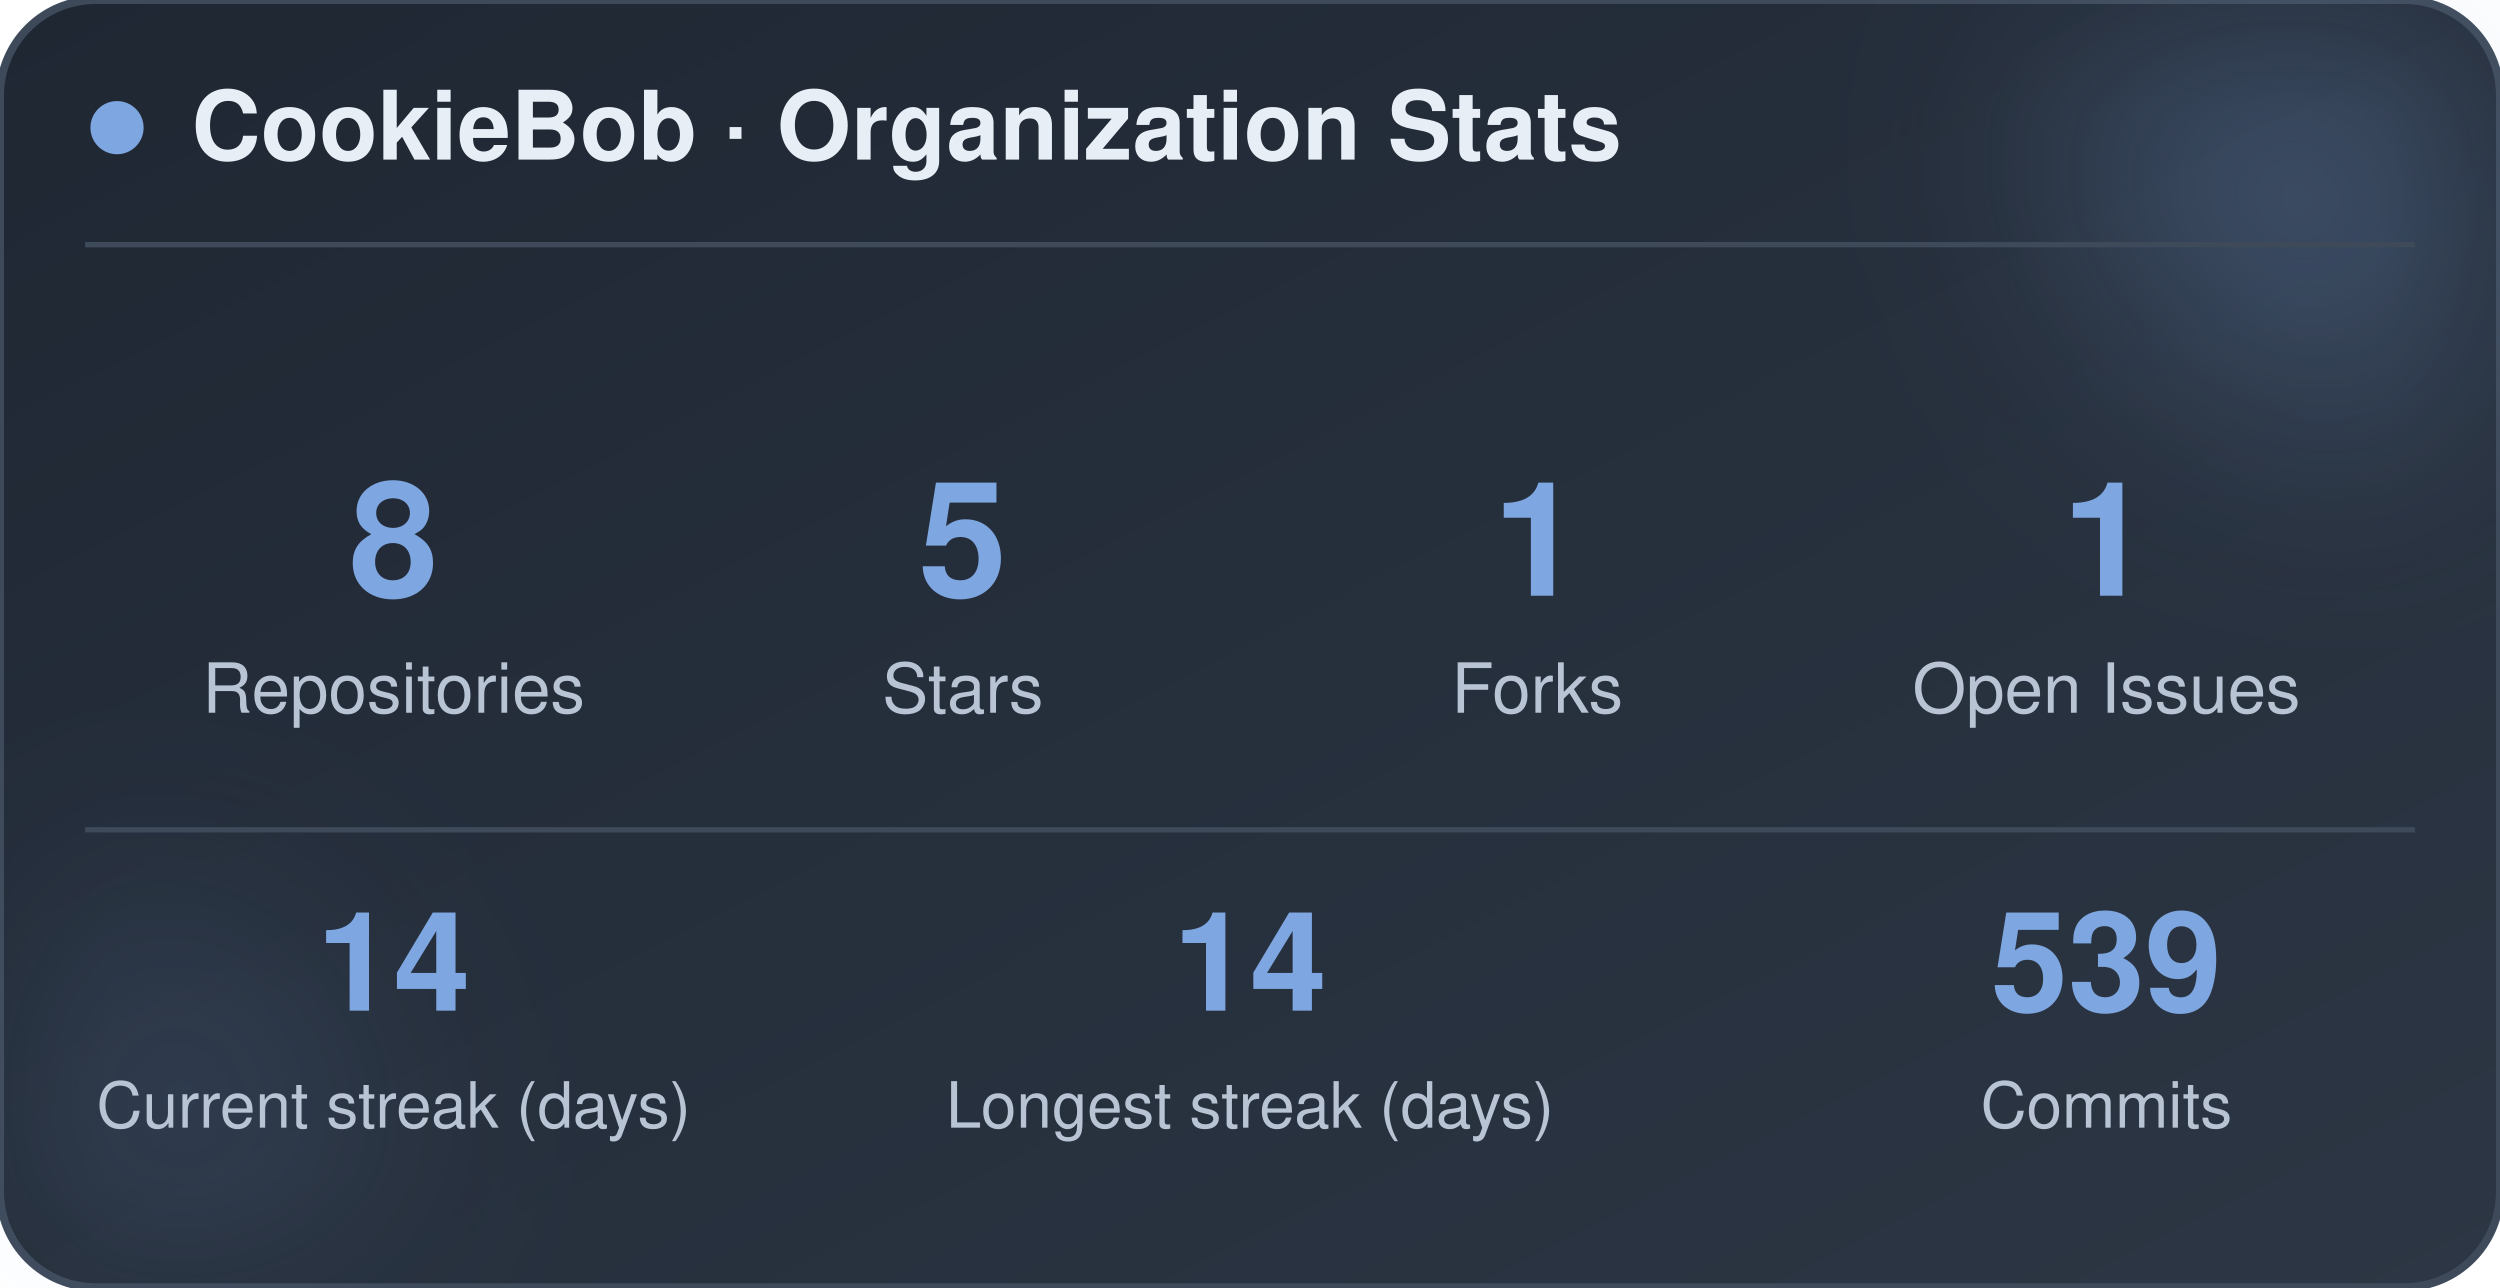
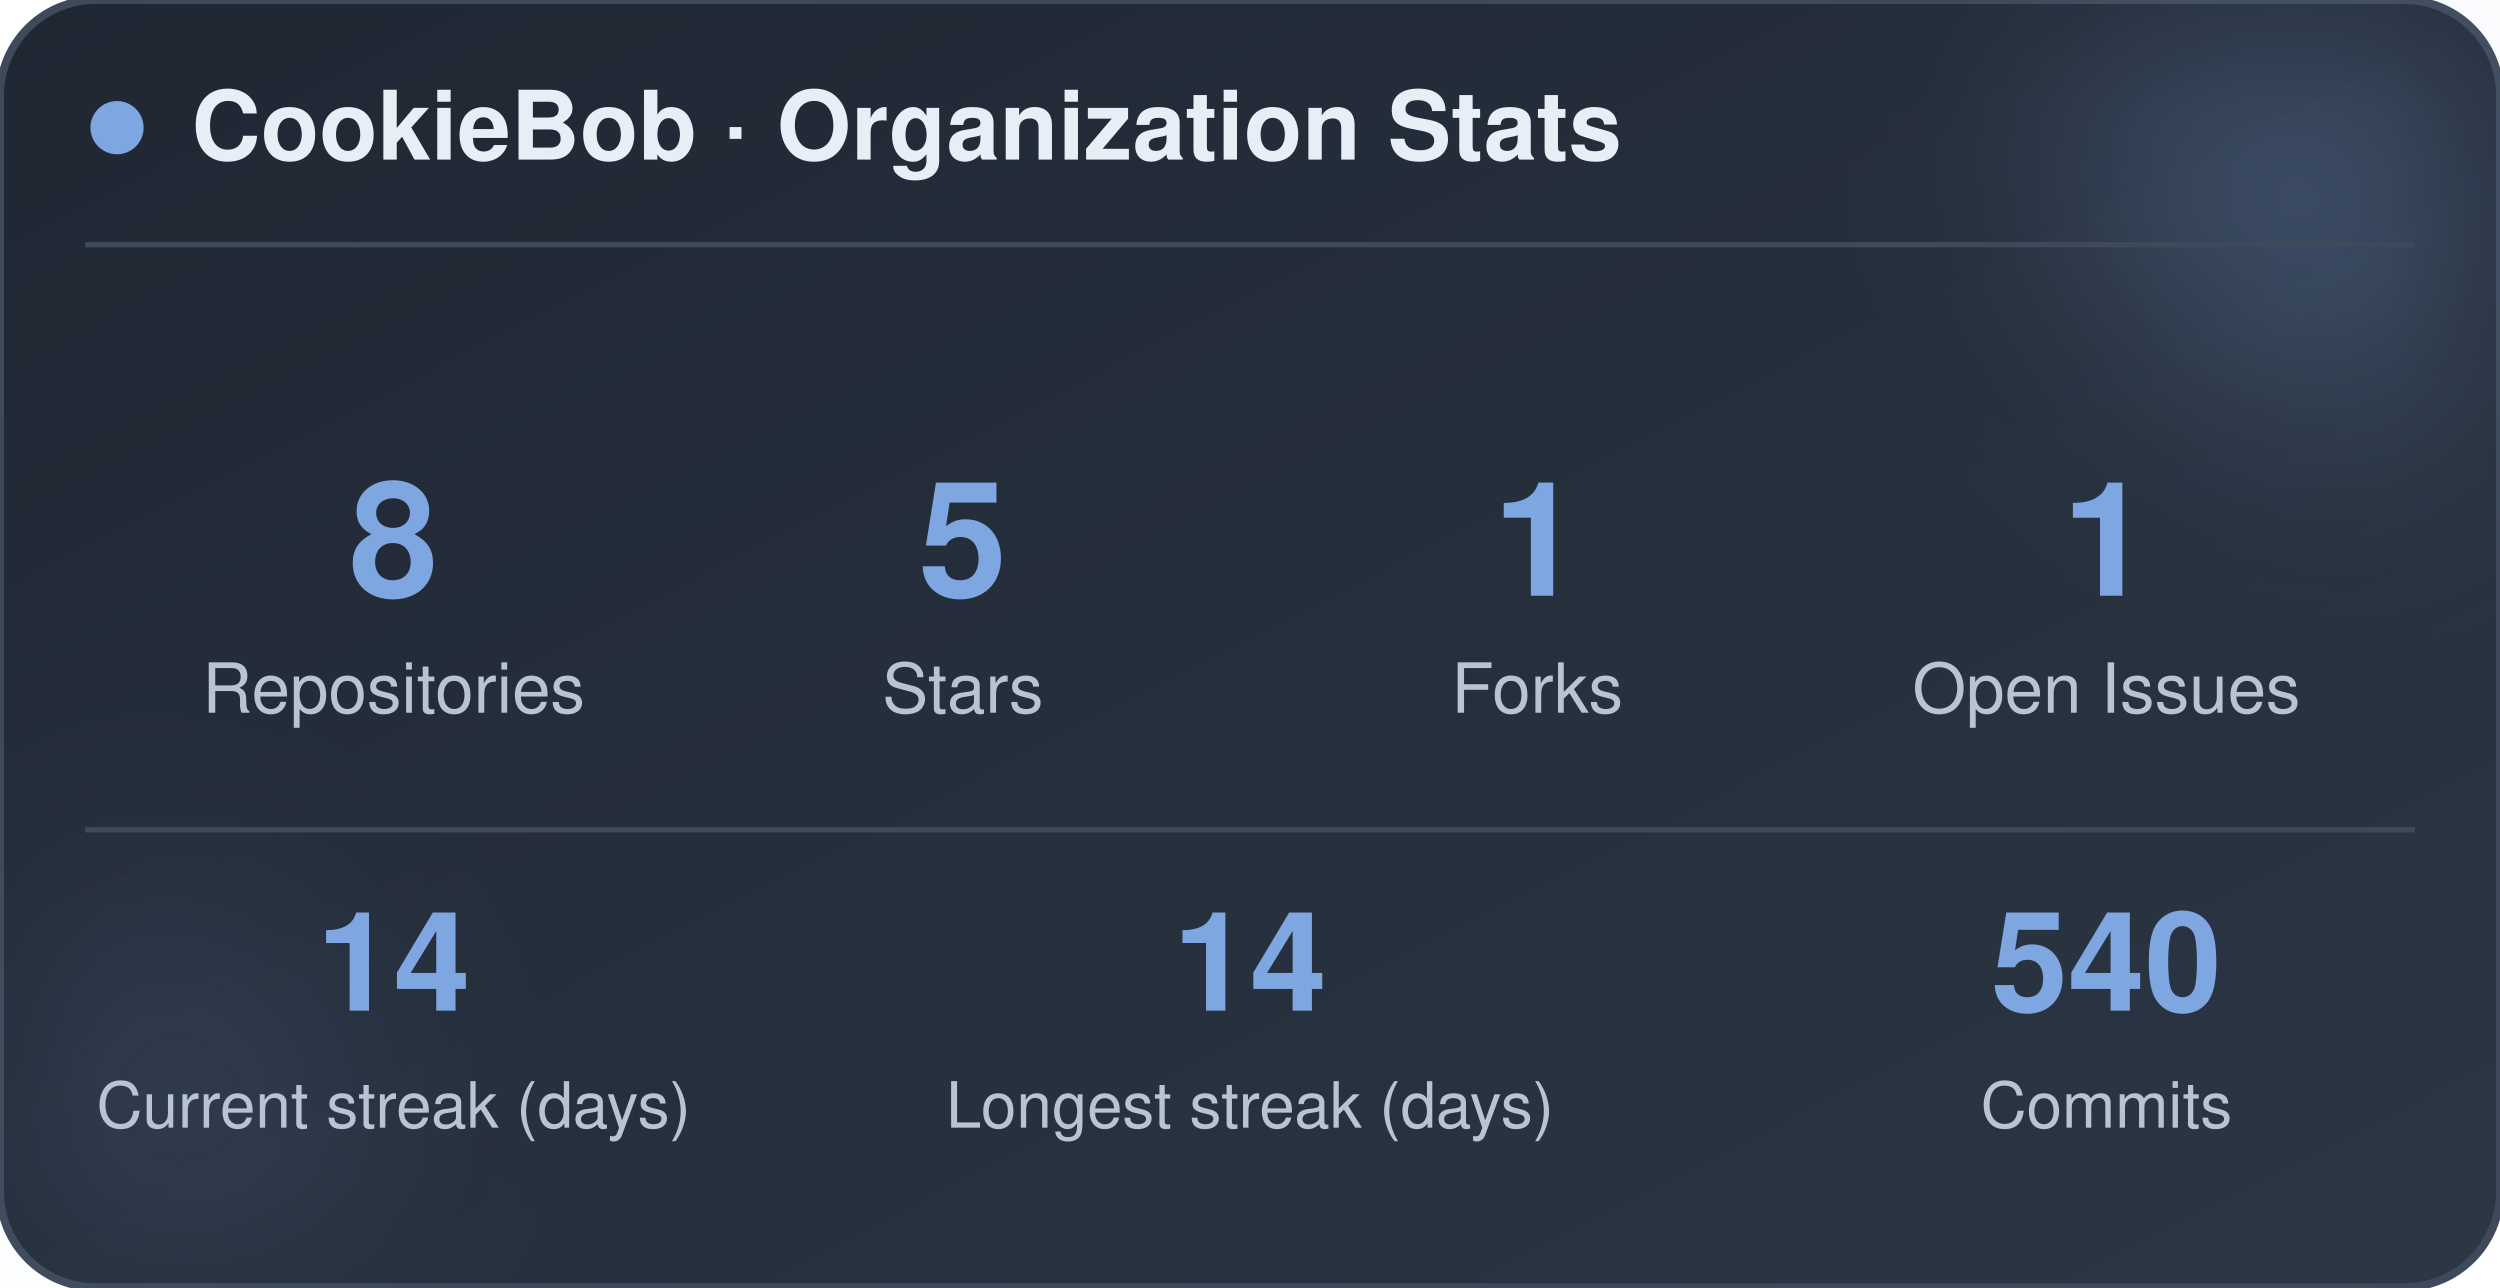
<svg xmlns="http://www.w3.org/2000/svg" width="470" height="242" viewBox="0 0 470 242" role="img" aria-label="CookieBob stats">
  <defs>
    <linearGradient id="bg" x1="0%" y1="0%" x2="100%" y2="100%">
      <stop offset="0%" stop-color="#1f2733" />
      <stop offset="100%" stop-color="#2c3644" />
    </linearGradient>
    <filter id="blur" x="-60%" y="-60%" width="220%" height="220%">
      <feGaussianBlur stdDeviation="22" />
    </filter>
  </defs>
  <rect x="0" y="0" width="470" height="242" rx="18" fill="url(#bg)" stroke="#3e4a5a" stroke-width="1.5" />
  <circle cx="444" cy="24" r="54" fill="#7ea6e0" opacity="0.26" filter="url(#blur)" />
  <circle cx="26" cy="212" r="42" fill="#7ea6e0" opacity="0.14" filter="url(#blur)" />
  <circle cx="22" cy="24" r="5" fill="#7ea6e0" />
  <text x="36" y="30" font-family="-apple-system, BlinkMacSystemFont, 'Segoe UI', Helvetica, Arial, sans-serif" font-size="18" font-weight="700" fill="#e8eef5">CookieBob · Organization Stats</text>
  <line x1="16" y1="46" x2="454" y2="46" stroke="#3e4a5a" stroke-width="1" />
  <text x="74" y="112" text-anchor="middle" font-family="-apple-system, BlinkMacSystemFont, 'Segoe UI', Helvetica, Arial, sans-serif" font-size="30" font-weight="800" fill="#7ea6e0">8</text>
  <text x="74" y="134" text-anchor="middle" font-family="-apple-system, BlinkMacSystemFont, 'Segoe UI', Helvetica, Arial, sans-serif" font-size="13" fill="#b8c4d4">Repositories</text>
  <text x="181" y="112" text-anchor="middle" font-family="-apple-system, BlinkMacSystemFont, 'Segoe UI', Helvetica, Arial, sans-serif" font-size="30" font-weight="800" fill="#7ea6e0">5</text>
  <text x="181" y="134" text-anchor="middle" font-family="-apple-system, BlinkMacSystemFont, 'Segoe UI', Helvetica, Arial, sans-serif" font-size="13" fill="#b8c4d4">Stars</text>
  <text x="289" y="112" text-anchor="middle" font-family="-apple-system, BlinkMacSystemFont, 'Segoe UI', Helvetica, Arial, sans-serif" font-size="30" font-weight="800" fill="#7ea6e0">1</text>
  <text x="289" y="134" text-anchor="middle" font-family="-apple-system, BlinkMacSystemFont, 'Segoe UI', Helvetica, Arial, sans-serif" font-size="13" fill="#b8c4d4">Forks</text>
  <text x="396" y="112" text-anchor="middle" font-family="-apple-system, BlinkMacSystemFont, 'Segoe UI', Helvetica, Arial, sans-serif" font-size="30" font-weight="800" fill="#7ea6e0">1</text>
  <text x="396" y="134" text-anchor="middle" font-family="-apple-system, BlinkMacSystemFont, 'Segoe UI', Helvetica, Arial, sans-serif" font-size="13" fill="#b8c4d4">Open Issues</text>
  <line x1="16" y1="156" x2="454" y2="156" stroke="#3e4a5a" stroke-width="1" />
  <text x="74" y="190" text-anchor="middle" font-family="-apple-system, BlinkMacSystemFont, 'Segoe UI', Helvetica, Arial, sans-serif" font-size="26" font-weight="800" fill="#7ea6e0">14</text>
  <text x="74" y="212" text-anchor="middle" font-family="-apple-system, BlinkMacSystemFont, 'Segoe UI', Helvetica, Arial, sans-serif" font-size="12" fill="#b8c4d4">Current streak (days)</text>
  <text x="235" y="190" text-anchor="middle" font-family="-apple-system, BlinkMacSystemFont, 'Segoe UI', Helvetica, Arial, sans-serif" font-size="26" font-weight="800" fill="#7ea6e0">14</text>
  <text x="235" y="212" text-anchor="middle" font-family="-apple-system, BlinkMacSystemFont, 'Segoe UI', Helvetica, Arial, sans-serif" font-size="12" fill="#b8c4d4">Longest streak (days)</text>
-   <text x="396" y="190" text-anchor="middle" font-family="-apple-system, BlinkMacSystemFont, 'Segoe UI', Helvetica, Arial, sans-serif" font-size="26" font-weight="800" fill="#7ea6e0">539</text>
+   <text x="396" y="190" text-anchor="middle" font-family="-apple-system, BlinkMacSystemFont, 'Segoe UI', Helvetica, Arial, sans-serif" font-size="26" font-weight="800" fill="#7ea6e0">540</text>
  <text x="396" y="212" text-anchor="middle" font-family="-apple-system, BlinkMacSystemFont, 'Segoe UI', Helvetica, Arial, sans-serif" font-size="12" fill="#b8c4d4">Commits</text>
</svg>
